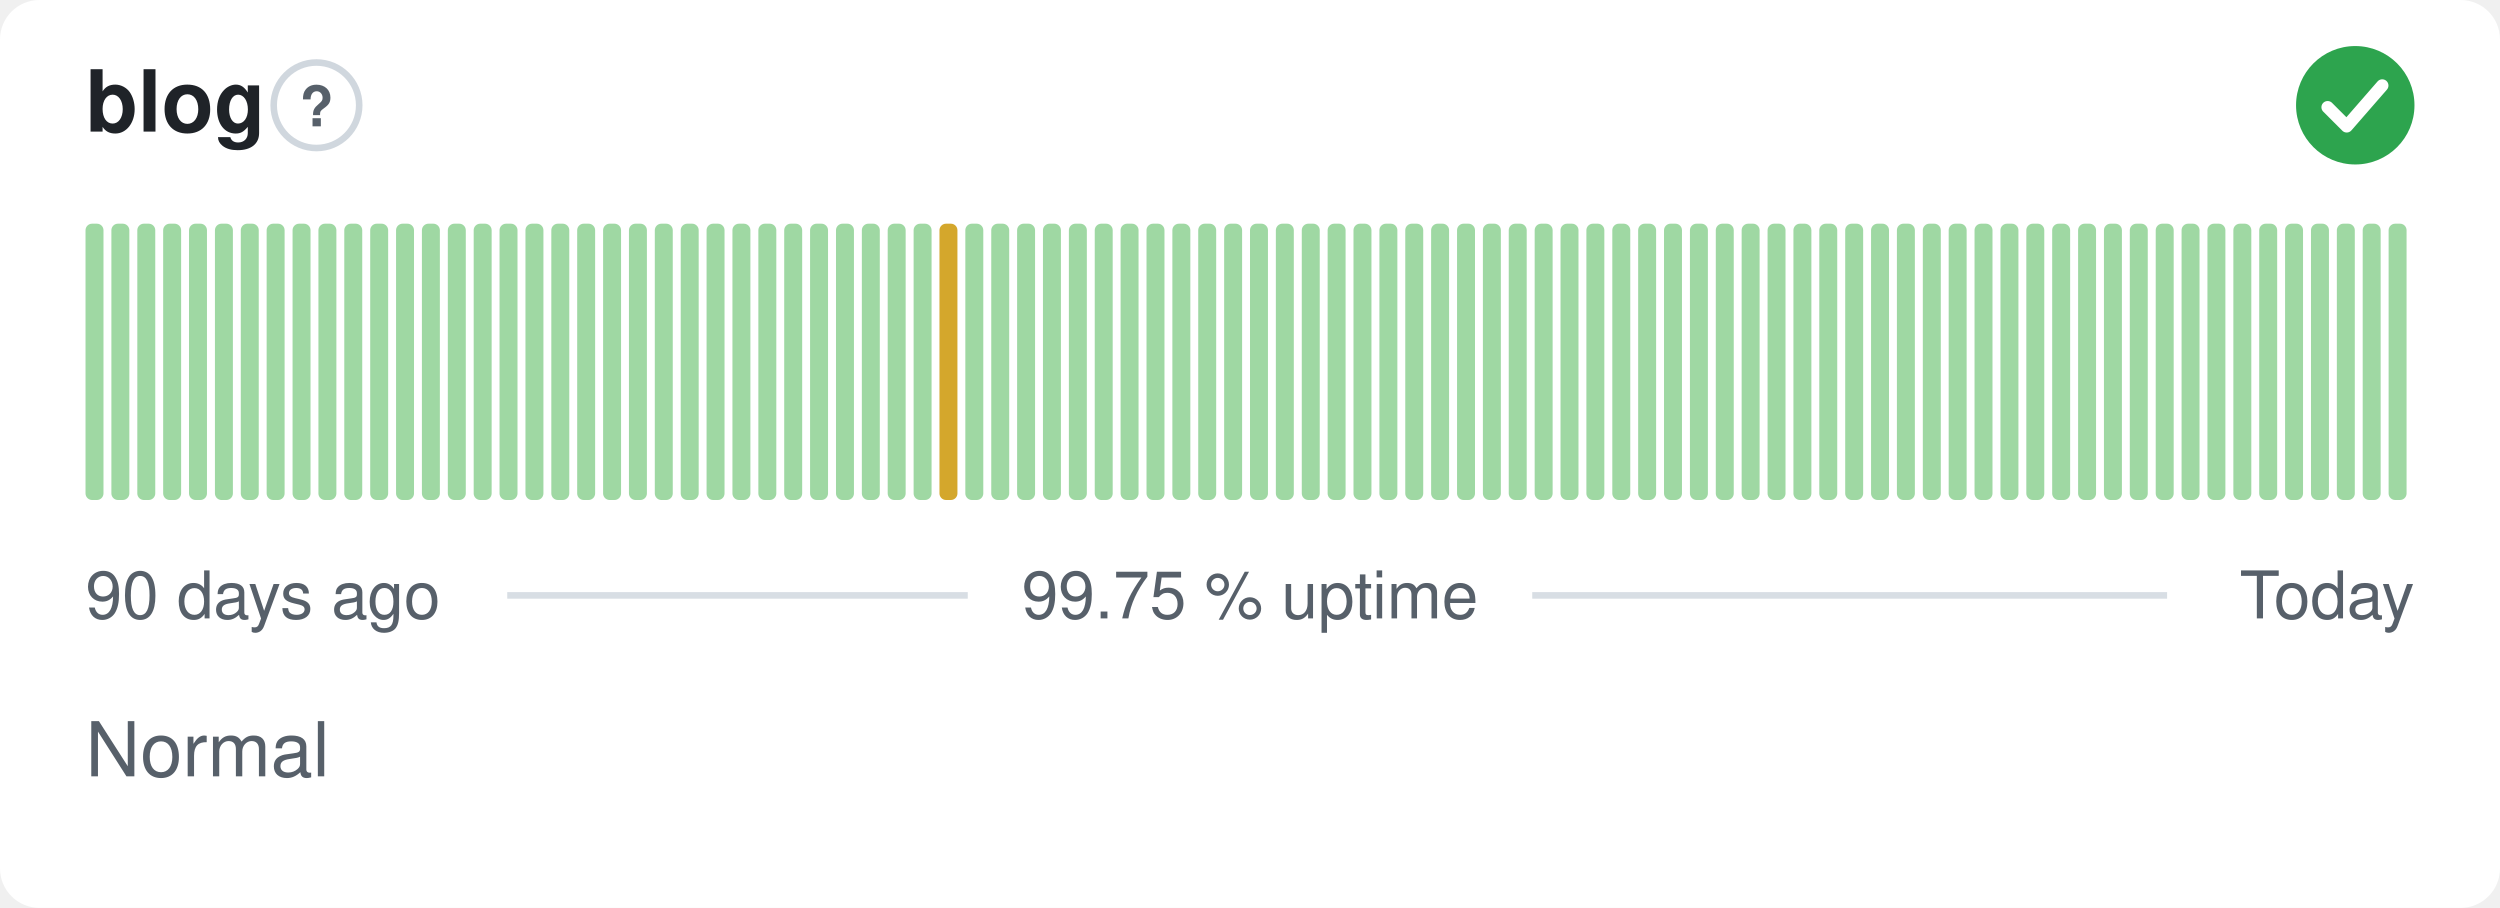
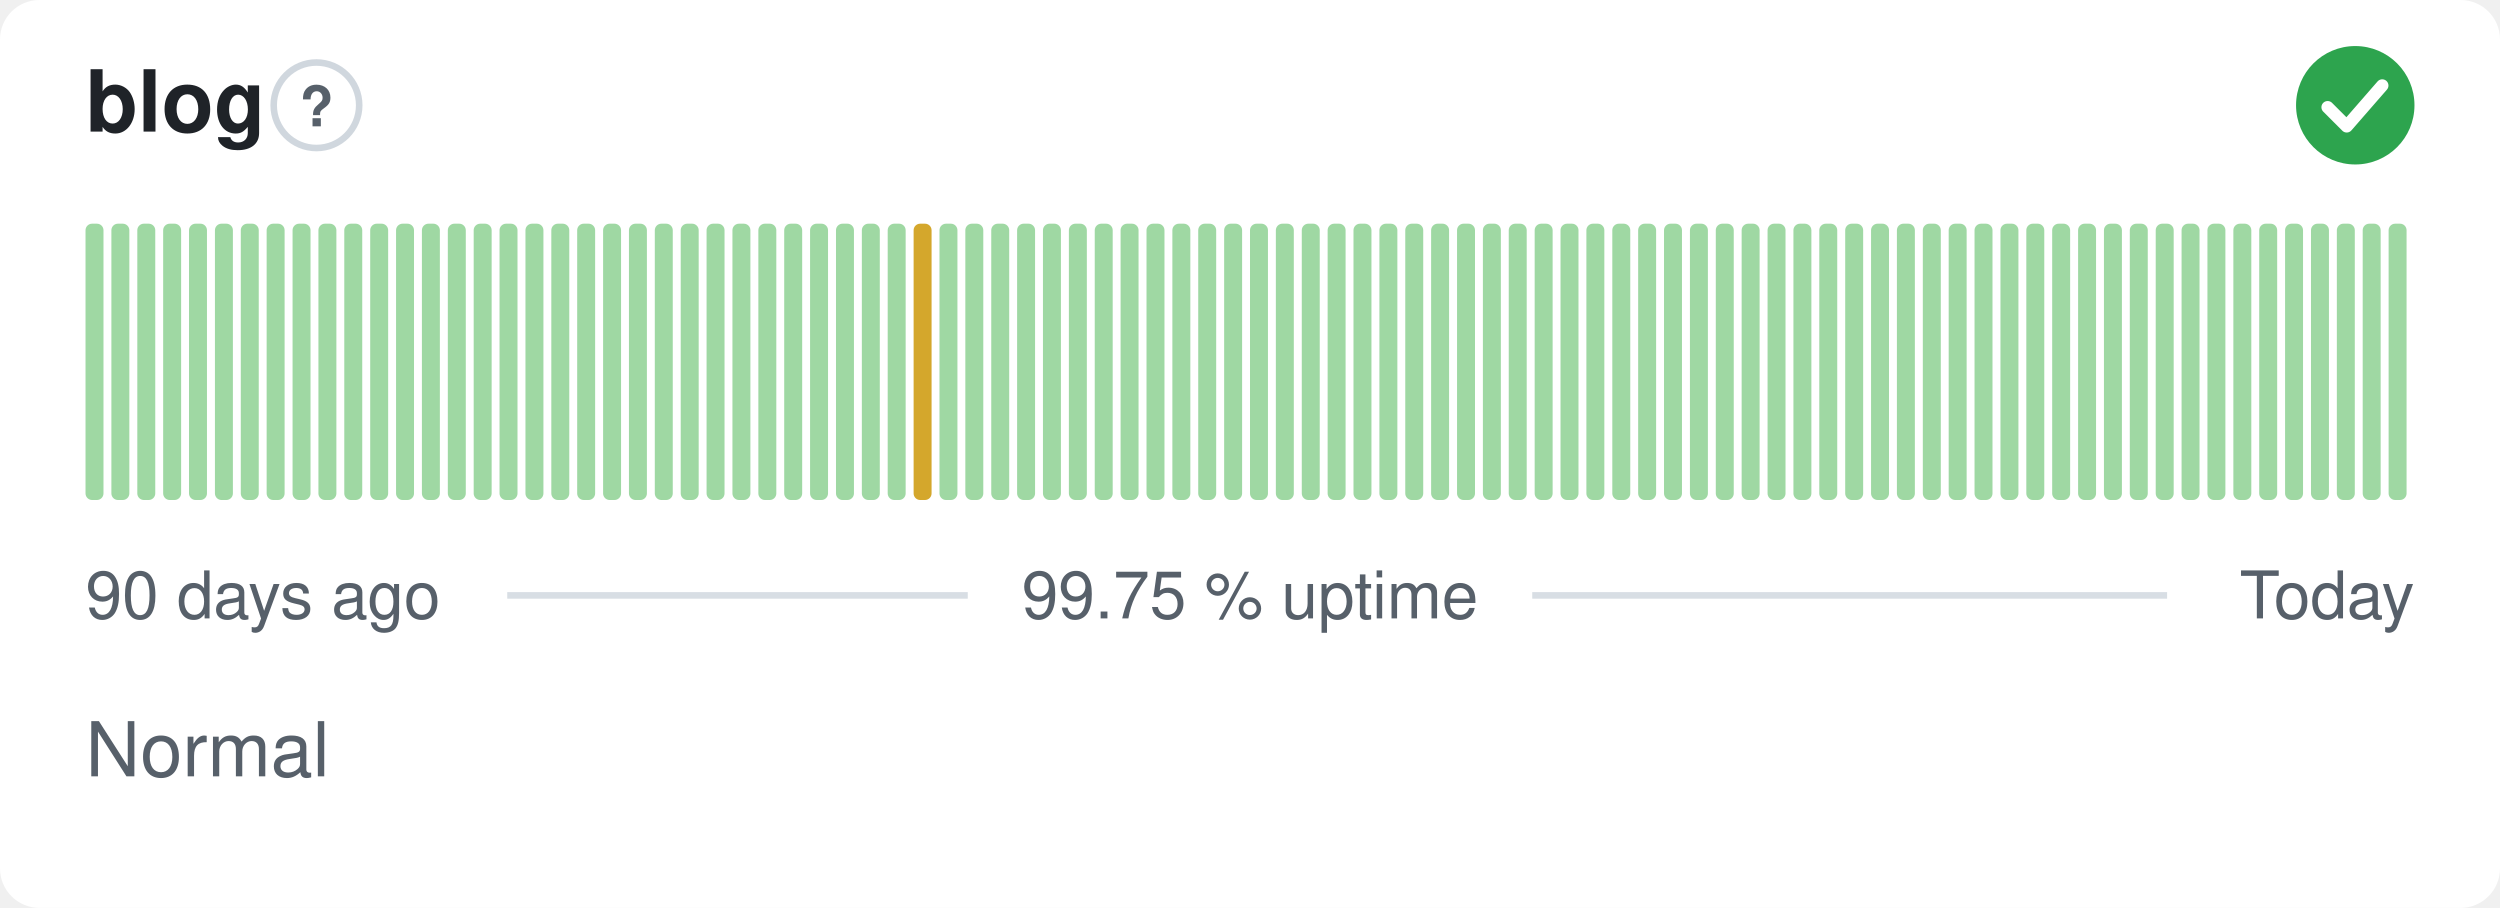
<svg xmlns="http://www.w3.org/2000/svg" width="380" height="138" viewBox="0 0 380 138" role="img" aria-label="blog: Normal, 99.75 % uptime over the last 90 days" font-family="-apple-system,BlinkMacSystemFont,'Segoe UI',Helvetica,Arial,sans-serif">
  <style>
    @media (prefers-color-scheme: dark) {
      .bg { fill: #0d1117 }
      .title { fill: #e6edf3 }
      .muted { fill: #8b949e }
      .hint { stroke: #30363d }
      .rule { stroke: #30363d }
      .nodata { fill: #21262d }
    }
  </style>
  <rect class="bg" width="380" height="138" rx="6" fill="#ffffff" />
  <text class="title" x="13" y="20" font-size="13" font-weight="600" fill="#1f2328">blog</text>
  <circle class="hint" cx="48.1" cy="16" r="6.5" fill="none" stroke="#d0d7de" stroke-width="1" />
  <text class="muted" x="48.1" y="19.2" text-anchor="middle" font-size="8.5" font-weight="700" fill="#57606a">?</text>
  <circle cx="358" cy="16" r="9" fill="#2da44e" />
  <path d="M353.80 16.30l2.90 2.90 5.40 -6.20" fill="none" stroke="#fff" stroke-width="1.89" stroke-linecap="round" stroke-linejoin="round" />
  <rect x="13.00" y="34.00" width="2.73" height="42.00" rx="1" fill="#9fd8a3" />
  <rect x="16.93" y="34.00" width="2.73" height="42.00" rx="1" fill="#9fd8a3" />
  <rect x="20.87" y="34.00" width="2.73" height="42.00" rx="1" fill="#9fd8a3" />
  <rect x="24.80" y="34.00" width="2.73" height="42.00" rx="1" fill="#9fd8a3" />
  <rect x="28.73" y="34.00" width="2.73" height="42.00" rx="1" fill="#9fd8a3" />
  <rect x="32.67" y="34.00" width="2.73" height="42.00" rx="1" fill="#9fd8a3" />
  <rect x="36.60" y="34.00" width="2.73" height="42.00" rx="1" fill="#9fd8a3" />
  <rect x="40.53" y="34.00" width="2.73" height="42.00" rx="1" fill="#9fd8a3" />
  <rect x="44.47" y="34.00" width="2.73" height="42.00" rx="1" fill="#9fd8a3" />
  <rect x="48.40" y="34.00" width="2.73" height="42.00" rx="1" fill="#9fd8a3" />
  <rect x="52.33" y="34.00" width="2.73" height="42.00" rx="1" fill="#9fd8a3" />
  <rect x="56.27" y="34.00" width="2.73" height="42.00" rx="1" fill="#9fd8a3" />
  <rect x="60.20" y="34.00" width="2.73" height="42.00" rx="1" fill="#9fd8a3" />
  <rect x="64.13" y="34.00" width="2.73" height="42.00" rx="1" fill="#9fd8a3" />
  <rect x="68.07" y="34.00" width="2.73" height="42.00" rx="1" fill="#9fd8a3" />
  <rect x="72.00" y="34.00" width="2.73" height="42.00" rx="1" fill="#9fd8a3" />
  <rect x="75.93" y="34.00" width="2.73" height="42.00" rx="1" fill="#9fd8a3" />
  <rect x="79.87" y="34.00" width="2.73" height="42.00" rx="1" fill="#9fd8a3" />
  <rect x="83.80" y="34.00" width="2.73" height="42.00" rx="1" fill="#9fd8a3" />
  <rect x="87.73" y="34.00" width="2.73" height="42.00" rx="1" fill="#9fd8a3" />
  <rect x="91.67" y="34.00" width="2.73" height="42.00" rx="1" fill="#9fd8a3" />
  <rect x="95.60" y="34.00" width="2.73" height="42.00" rx="1" fill="#9fd8a3" />
  <rect x="99.53" y="34.00" width="2.73" height="42.00" rx="1" fill="#9fd8a3" />
  <rect x="103.47" y="34.00" width="2.73" height="42.00" rx="1" fill="#9fd8a3" />
  <rect x="107.40" y="34.00" width="2.73" height="42.00" rx="1" fill="#9fd8a3" />
  <rect x="111.33" y="34.00" width="2.73" height="42.00" rx="1" fill="#9fd8a3" />
  <rect x="115.27" y="34.00" width="2.73" height="42.00" rx="1" fill="#9fd8a3" />
  <rect x="119.20" y="34.00" width="2.73" height="42.00" rx="1" fill="#9fd8a3" />
  <rect x="123.13" y="34.00" width="2.73" height="42.00" rx="1" fill="#9fd8a3" />
  <rect x="127.07" y="34.00" width="2.73" height="42.00" rx="1" fill="#9fd8a3" />
  <rect x="131.00" y="34.00" width="2.73" height="42.00" rx="1" fill="#9fd8a3" />
  <rect x="134.93" y="34.00" width="2.73" height="42.00" rx="1" fill="#9fd8a3" />
-   <rect x="138.87" y="34.00" width="2.73" height="42.00" rx="1" fill="#9fd8a3" />
-   <rect x="142.80" y="34.00" width="2.73" height="42.00" rx="1" fill="#d4a72c" />
+   <rect x="138.87" y="34.00" width="2.73" height="42.00" rx="1" fill="#d4a72c" />
+   <rect x="142.80" y="34.00" width="2.73" height="42.00" rx="1" fill="#9fd8a3" />
  <rect x="146.73" y="34.00" width="2.73" height="42.00" rx="1" fill="#9fd8a3" />
  <rect x="150.67" y="34.00" width="2.73" height="42.00" rx="1" fill="#9fd8a3" />
  <rect x="154.60" y="34.00" width="2.73" height="42.00" rx="1" fill="#9fd8a3" />
  <rect x="158.53" y="34.00" width="2.73" height="42.00" rx="1" fill="#9fd8a3" />
  <rect x="162.47" y="34.00" width="2.73" height="42.00" rx="1" fill="#9fd8a3" />
  <rect x="166.40" y="34.00" width="2.73" height="42.00" rx="1" fill="#9fd8a3" />
  <rect x="170.33" y="34.00" width="2.73" height="42.00" rx="1" fill="#9fd8a3" />
  <rect x="174.27" y="34.00" width="2.73" height="42.00" rx="1" fill="#9fd8a3" />
  <rect x="178.20" y="34.00" width="2.73" height="42.00" rx="1" fill="#9fd8a3" />
  <rect x="182.13" y="34.00" width="2.73" height="42.00" rx="1" fill="#9fd8a3" />
  <rect x="186.07" y="34.00" width="2.73" height="42.00" rx="1" fill="#9fd8a3" />
  <rect x="190.00" y="34.00" width="2.73" height="42.00" rx="1" fill="#9fd8a3" />
  <rect x="193.93" y="34.00" width="2.73" height="42.00" rx="1" fill="#9fd8a3" />
  <rect x="197.87" y="34.00" width="2.73" height="42.00" rx="1" fill="#9fd8a3" />
  <rect x="201.80" y="34.00" width="2.73" height="42.00" rx="1" fill="#9fd8a3" />
  <rect x="205.73" y="34.00" width="2.73" height="42.00" rx="1" fill="#9fd8a3" />
  <rect x="209.67" y="34.00" width="2.73" height="42.00" rx="1" fill="#9fd8a3" />
  <rect x="213.60" y="34.00" width="2.73" height="42.00" rx="1" fill="#9fd8a3" />
  <rect x="217.53" y="34.00" width="2.73" height="42.00" rx="1" fill="#9fd8a3" />
  <rect x="221.47" y="34.00" width="2.73" height="42.00" rx="1" fill="#9fd8a3" />
  <rect x="225.40" y="34.00" width="2.73" height="42.00" rx="1" fill="#9fd8a3" />
  <rect x="229.33" y="34.00" width="2.73" height="42.00" rx="1" fill="#9fd8a3" />
  <rect x="233.27" y="34.00" width="2.73" height="42.00" rx="1" fill="#9fd8a3" />
  <rect x="237.20" y="34.00" width="2.73" height="42.00" rx="1" fill="#9fd8a3" />
  <rect x="241.13" y="34.00" width="2.73" height="42.00" rx="1" fill="#9fd8a3" />
  <rect x="245.07" y="34.00" width="2.73" height="42.00" rx="1" fill="#9fd8a3" />
  <rect x="249.00" y="34.00" width="2.73" height="42.00" rx="1" fill="#9fd8a3" />
  <rect x="252.93" y="34.00" width="2.73" height="42.00" rx="1" fill="#9fd8a3" />
  <rect x="256.87" y="34.00" width="2.73" height="42.00" rx="1" fill="#9fd8a3" />
  <rect x="260.80" y="34.00" width="2.73" height="42.00" rx="1" fill="#9fd8a3" />
  <rect x="264.73" y="34.00" width="2.73" height="42.00" rx="1" fill="#9fd8a3" />
  <rect x="268.67" y="34.00" width="2.73" height="42.00" rx="1" fill="#9fd8a3" />
  <rect x="272.60" y="34.00" width="2.73" height="42.00" rx="1" fill="#9fd8a3" />
  <rect x="276.53" y="34.00" width="2.73" height="42.00" rx="1" fill="#9fd8a3" />
  <rect x="280.47" y="34.00" width="2.73" height="42.00" rx="1" fill="#9fd8a3" />
  <rect x="284.40" y="34.00" width="2.73" height="42.00" rx="1" fill="#9fd8a3" />
  <rect x="288.33" y="34.00" width="2.73" height="42.00" rx="1" fill="#9fd8a3" />
  <rect x="292.27" y="34.00" width="2.73" height="42.00" rx="1" fill="#9fd8a3" />
  <rect x="296.20" y="34.00" width="2.73" height="42.00" rx="1" fill="#9fd8a3" />
  <rect x="300.13" y="34.00" width="2.73" height="42.00" rx="1" fill="#9fd8a3" />
  <rect x="304.07" y="34.00" width="2.73" height="42.00" rx="1" fill="#9fd8a3" />
  <rect x="308.00" y="34.00" width="2.73" height="42.00" rx="1" fill="#9fd8a3" />
  <rect x="311.93" y="34.00" width="2.73" height="42.00" rx="1" fill="#9fd8a3" />
  <rect x="315.87" y="34.00" width="2.73" height="42.00" rx="1" fill="#9fd8a3" />
  <rect x="319.80" y="34.00" width="2.73" height="42.00" rx="1" fill="#9fd8a3" />
  <rect x="323.73" y="34.00" width="2.73" height="42.00" rx="1" fill="#9fd8a3" />
  <rect x="327.67" y="34.00" width="2.73" height="42.00" rx="1" fill="#9fd8a3" />
  <rect x="331.60" y="34.00" width="2.73" height="42.00" rx="1" fill="#9fd8a3" />
  <rect x="335.53" y="34.00" width="2.73" height="42.00" rx="1" fill="#9fd8a3" />
  <rect x="339.47" y="34.00" width="2.73" height="42.00" rx="1" fill="#9fd8a3" />
  <rect x="343.40" y="34.00" width="2.73" height="42.00" rx="1" fill="#9fd8a3" />
  <rect x="347.33" y="34.00" width="2.73" height="42.00" rx="1" fill="#9fd8a3" />
  <rect x="351.27" y="34.00" width="2.73" height="42.00" rx="1" fill="#9fd8a3" />
  <rect x="355.20" y="34.00" width="2.73" height="42.00" rx="1" fill="#9fd8a3" />
  <rect x="359.13" y="34.00" width="2.73" height="42.00" rx="1" fill="#9fd8a3" />
  <rect x="363.07" y="34.00" width="2.73" height="42.00" rx="1" fill="#9fd8a3" />
  <text class="muted" x="13" y="94" font-size="10" fill="#57606a">90 days ago</text>
  <text class="muted" x="190" y="94" text-anchor="middle" font-size="10" fill="#57606a">99.75 % uptime</text>
  <text class="muted" x="367" y="94" text-anchor="end" font-size="10" fill="#57606a">Today</text>
  <line class="rule" x1="77.1" y1="90.5" x2="147.1" y2="90.5" stroke="#d8dee4" stroke-width="1" />
  <line class="rule" x1="232.9" y1="90.5" x2="329.4" y2="90.5" stroke="#d8dee4" stroke-width="1" />
  <text class="muted" x="13" y="118" font-size="11.5" fill="#57606a">Normal</text>
</svg>
